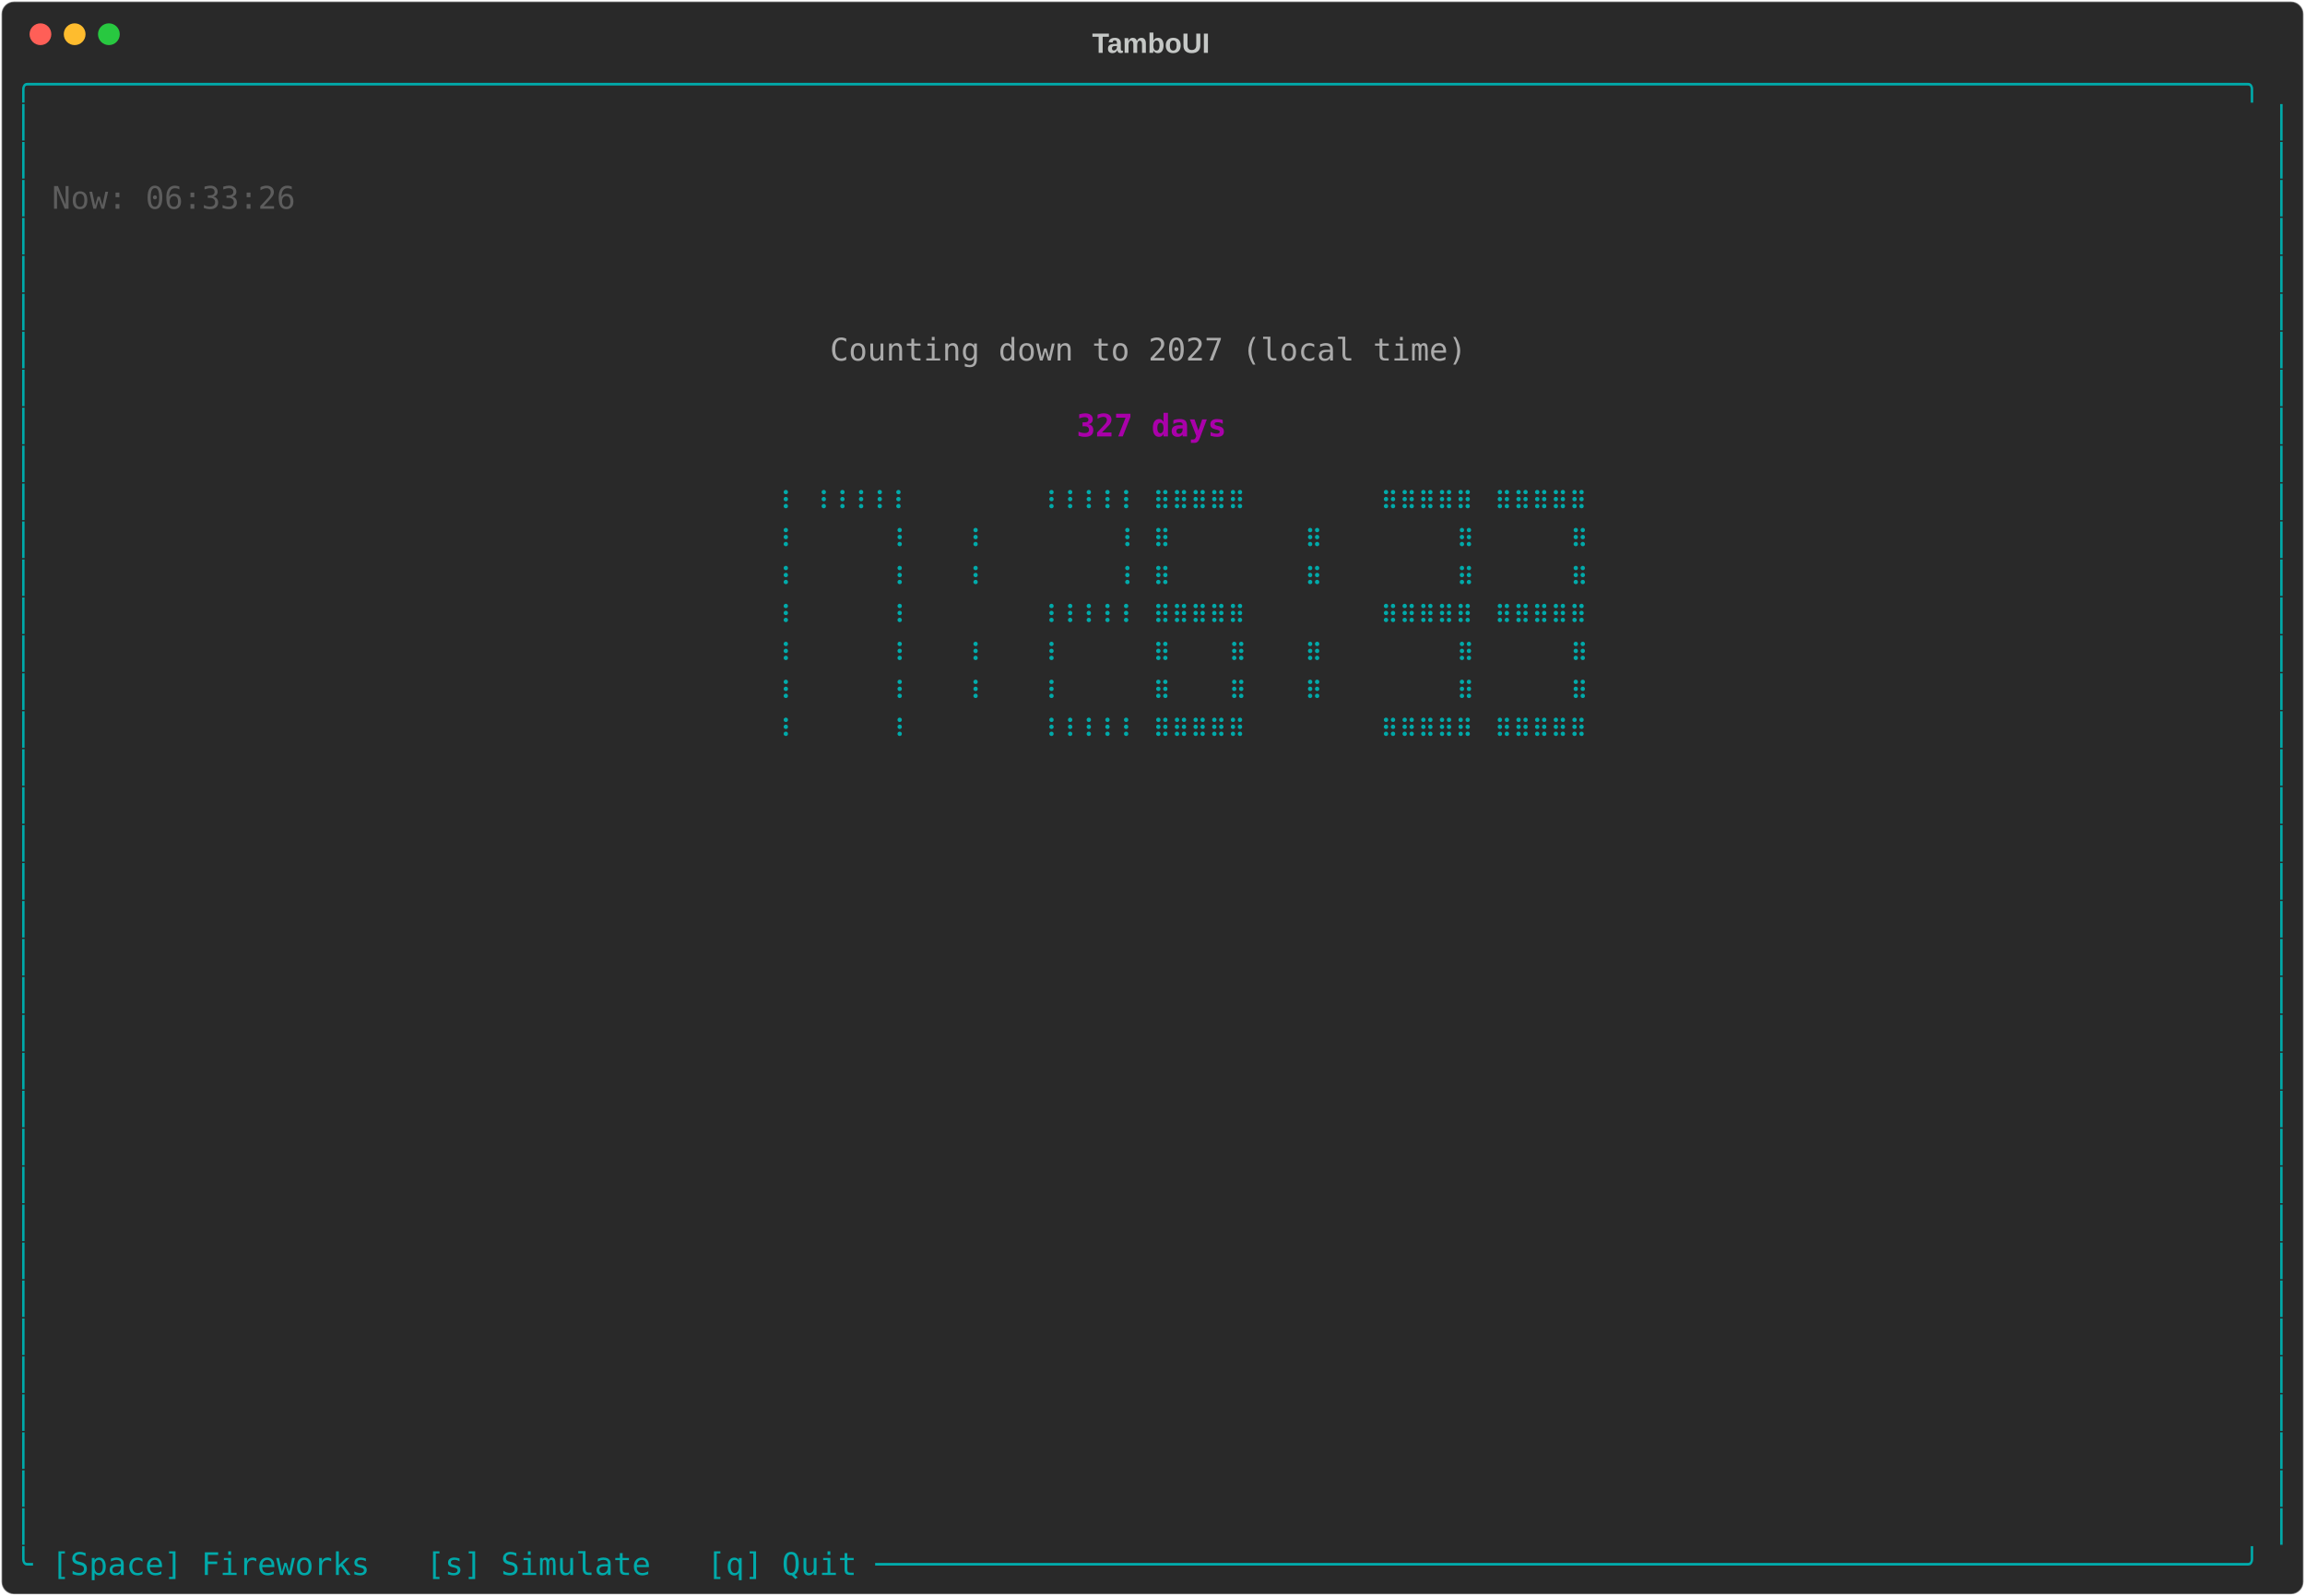
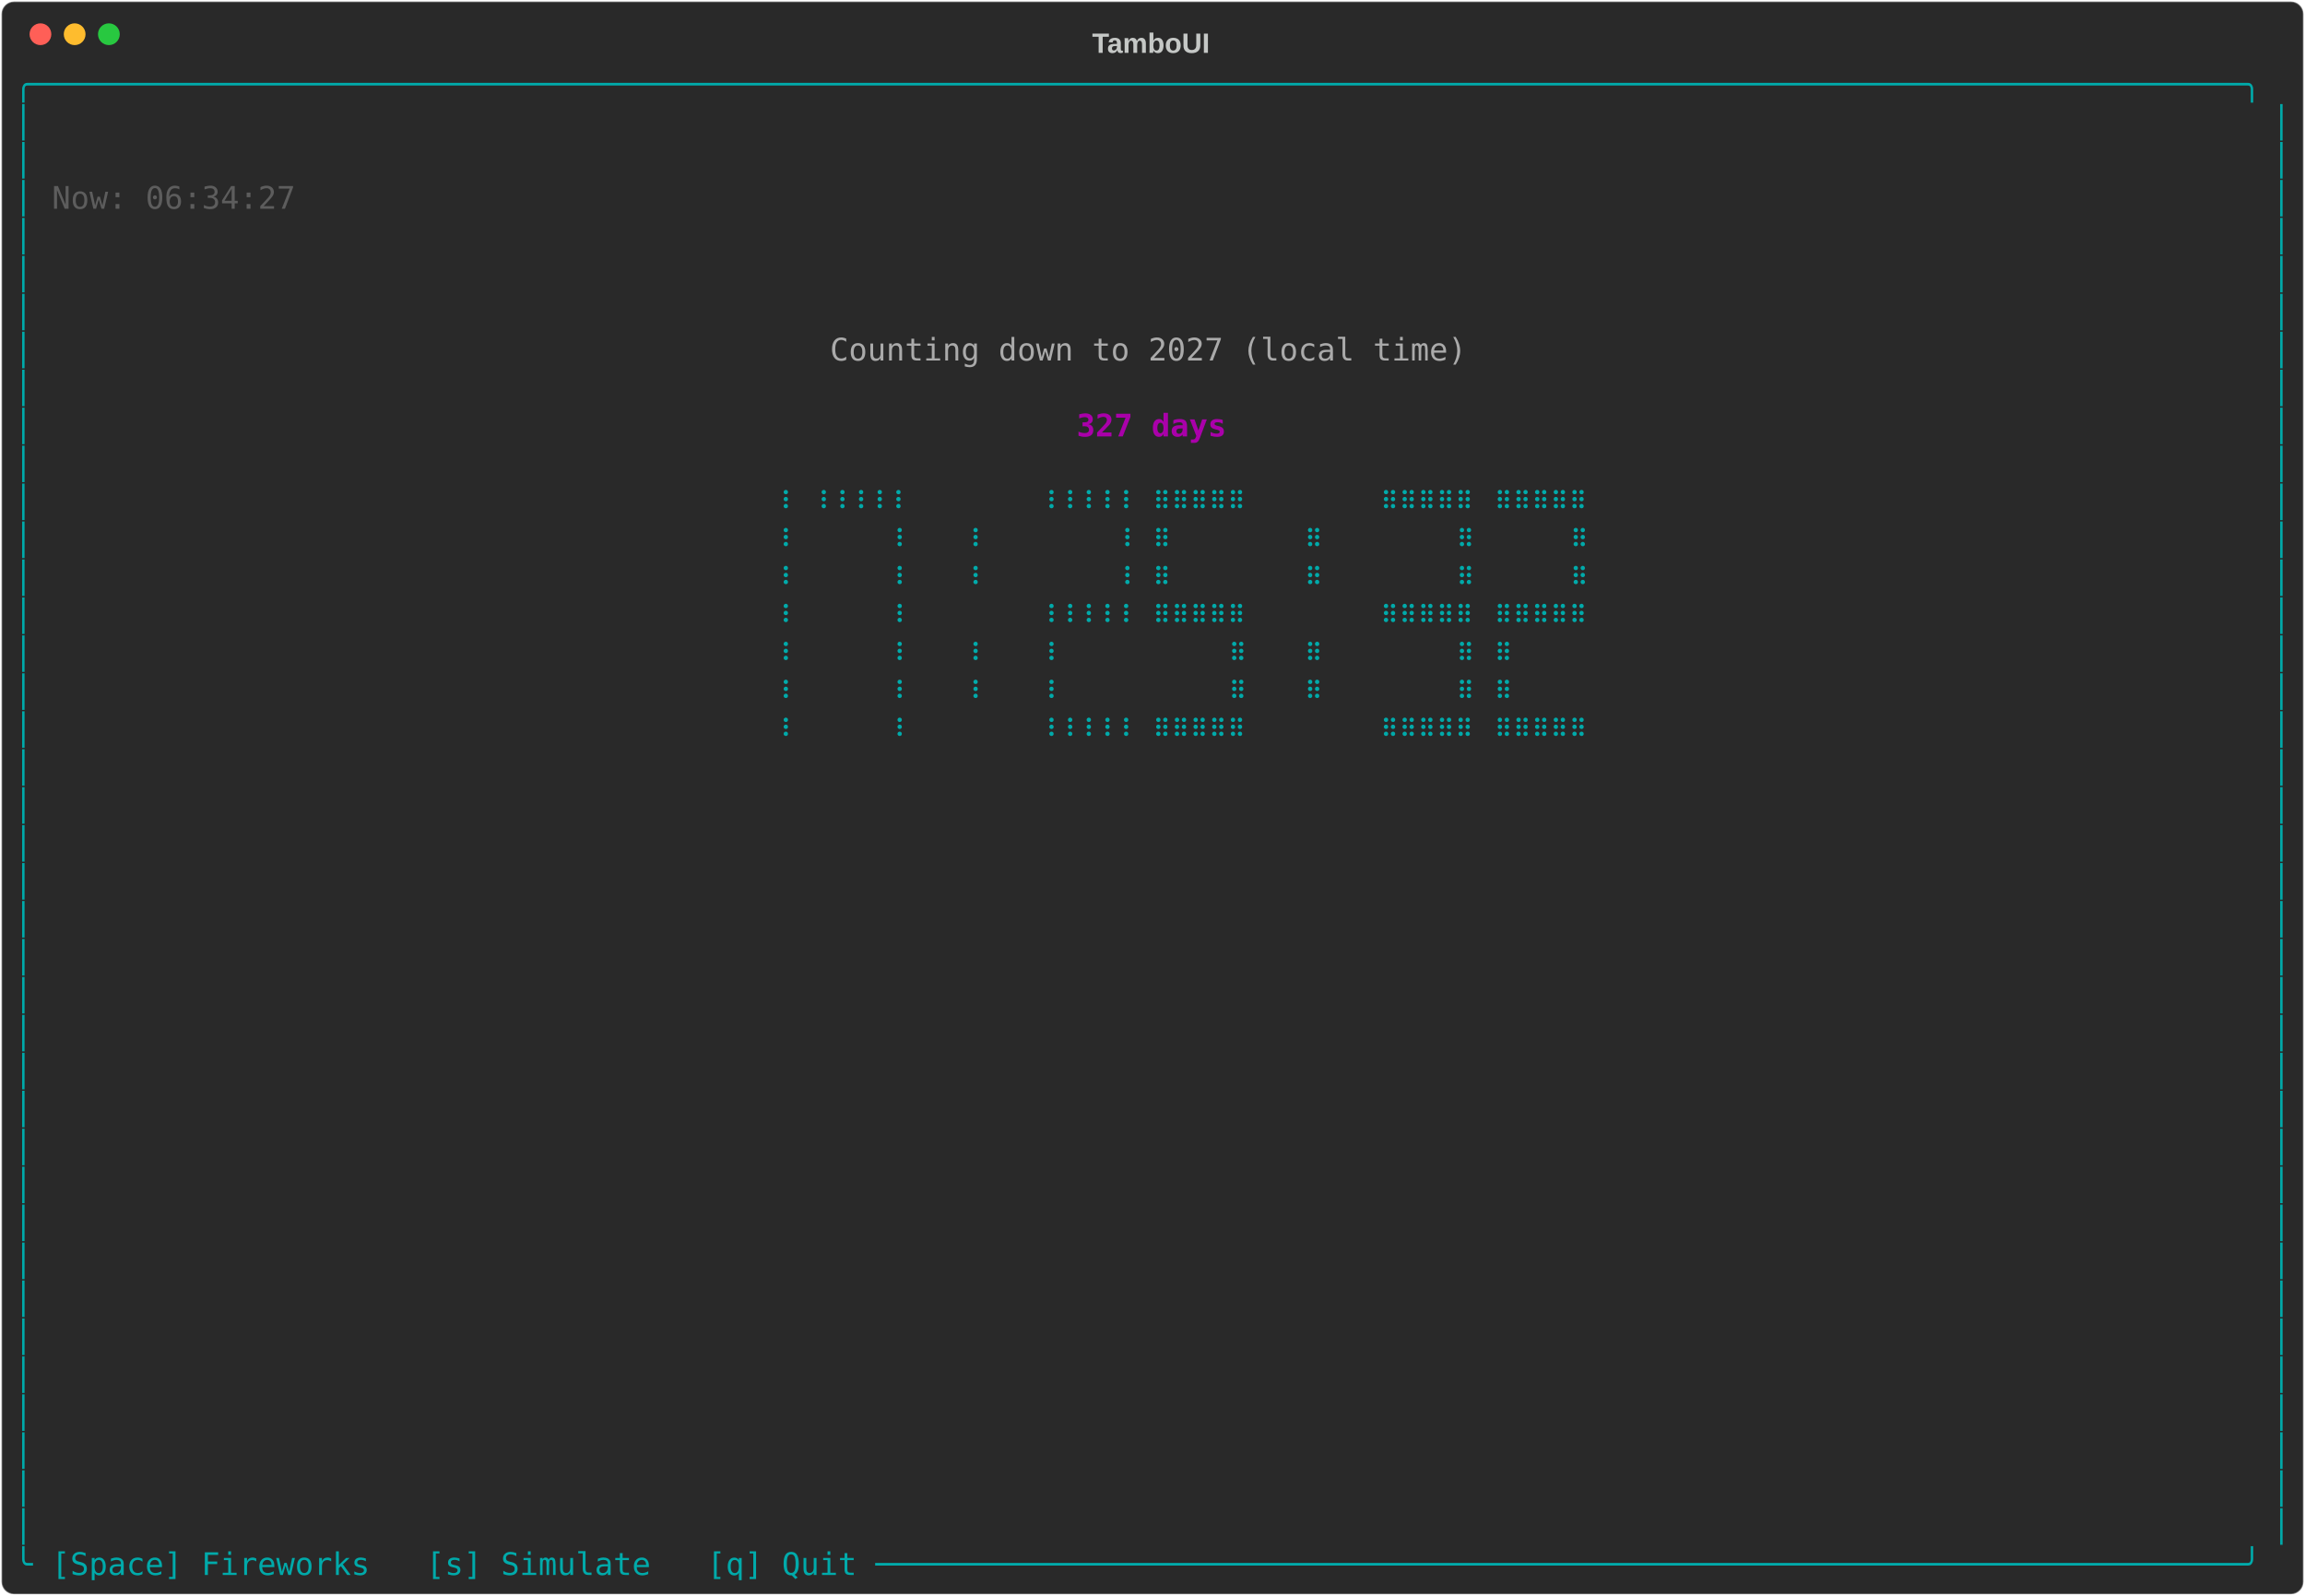
<svg xmlns="http://www.w3.org/2000/svg" class="rich-terminal" viewBox="0 0 1482 1026">
-   <style>    @font-face {        font-family: "Fira Code";        src: local("FiraCode-Regular"),                url("https://cdnjs.cloudflare.com/ajax/libs/firacode/6.2.0/woff2/FiraCode-Regular.woff2") format("woff2"),                url("https://cdnjs.cloudflare.com/ajax/libs/firacode/6.2.0/woff/FiraCode-Regular.woff") format("woff");        font-style: normal;        font-weight: 400;    }    @font-face {        font-family: "Fira Code";        src: local("FiraCode-Bold"),                url("https://cdnjs.cloudflare.com/ajax/libs/firacode/6.2.0/woff2/FiraCode-Bold.woff2") format("woff2"),                url("https://cdnjs.cloudflare.com/ajax/libs/firacode/6.2.0/woff/FiraCode-Bold.woff") format("woff");        font-style: bold;        font-weight: 700;    }    .terminal-2106578022-matrix {        font-family: Fira Code, monospace;        font-size: 20px;        line-height: 24.4px;        font-variant-east-asian: full-width;    }    .terminal-2106578022-title {        font-size: 18px;        font-weight: bold;        font-family: arial;    }    .terminal-2106578022-r1 { fill: #00aaaa }.terminal-2106578022-r2 { fill: #c5c8c6 }.terminal-2106578022-r3 { fill: #5d5d5d }.terminal-2106578022-r4 { fill: #aaaaaa }.terminal-2106578022-r5 { fill: #aa00aa;font-weight: bold }    </style>
+   <style>    @font-face {        font-family: "Fira Code";        src: local("FiraCode-Regular"),                url("https://cdnjs.cloudflare.com/ajax/libs/firacode/6.2.0/woff2/FiraCode-Regular.woff2") format("woff2"),                url("https://cdnjs.cloudflare.com/ajax/libs/firacode/6.2.0/woff/FiraCode-Regular.woff") format("woff");        font-style: normal;        font-weight: 400;    }    @font-face {        font-family: "Fira Code";        src: local("FiraCode-Bold"),                url("https://cdnjs.cloudflare.com/ajax/libs/firacode/6.2.0/woff2/FiraCode-Bold.woff2") format("woff2"),                url("https://cdnjs.cloudflare.com/ajax/libs/firacode/6.2.0/woff/FiraCode-Bold.woff") format("woff");        font-style: bold;        font-weight: 700;    }    .terminal-2577977334-matrix {        font-family: Fira Code, monospace;        font-size: 20px;        line-height: 24.4px;        font-variant-east-asian: full-width;    }    .terminal-2577977334-title {        font-size: 18px;        font-weight: bold;        font-family: arial;    }    .terminal-2577977334-r1 { fill: #00aaaa }.terminal-2577977334-r2 { fill: #c5c8c6 }.terminal-2577977334-r3 { fill: #5d5d5d }.terminal-2577977334-r4 { fill: #aaaaaa }.terminal-2577977334-r5 { fill: #aa00aa;font-weight: bold }    </style>
  <defs>
-     <clipPath id="terminal-2106578022-clip-terminal">
+     <clipPath id="terminal-2577977334-clip-terminal">
      <rect x="0" y="0" width="1463" height="975" />
    </clipPath>
-     <clipPath id="terminal-2106578022-line-0">
+     <clipPath id="terminal-2577977334-line-0">
      <rect x="0" y="1.5" width="1464" height="24.65" />
    </clipPath>
-     <clipPath id="terminal-2106578022-line-1">
+     <clipPath id="terminal-2577977334-line-1">
      <rect x="0" y="25.9" width="1464" height="24.65" />
    </clipPath>
-     <clipPath id="terminal-2106578022-line-2">
+     <clipPath id="terminal-2577977334-line-2">
      <rect x="0" y="50.3" width="1464" height="24.65" />
    </clipPath>
-     <clipPath id="terminal-2106578022-line-3">
+     <clipPath id="terminal-2577977334-line-3">
      <rect x="0" y="74.7" width="1464" height="24.65" />
    </clipPath>
-     <clipPath id="terminal-2106578022-line-4">
+     <clipPath id="terminal-2577977334-line-4">
      <rect x="0" y="99.1" width="1464" height="24.65" />
    </clipPath>
-     <clipPath id="terminal-2106578022-line-5">
+     <clipPath id="terminal-2577977334-line-5">
      <rect x="0" y="123.5" width="1464" height="24.65" />
    </clipPath>
-     <clipPath id="terminal-2106578022-line-6">
+     <clipPath id="terminal-2577977334-line-6">
      <rect x="0" y="147.9" width="1464" height="24.65" />
    </clipPath>
-     <clipPath id="terminal-2106578022-line-7">
+     <clipPath id="terminal-2577977334-line-7">
      <rect x="0" y="172.3" width="1464" height="24.65" />
    </clipPath>
-     <clipPath id="terminal-2106578022-line-8">
+     <clipPath id="terminal-2577977334-line-8">
      <rect x="0" y="196.7" width="1464" height="24.65" />
    </clipPath>
-     <clipPath id="terminal-2106578022-line-9">
+     <clipPath id="terminal-2577977334-line-9">
      <rect x="0" y="221.1" width="1464" height="24.65" />
    </clipPath>
-     <clipPath id="terminal-2106578022-line-10">
+     <clipPath id="terminal-2577977334-line-10">
      <rect x="0" y="245.5" width="1464" height="24.65" />
    </clipPath>
-     <clipPath id="terminal-2106578022-line-11">
+     <clipPath id="terminal-2577977334-line-11">
      <rect x="0" y="269.9" width="1464" height="24.65" />
    </clipPath>
-     <clipPath id="terminal-2106578022-line-12">
+     <clipPath id="terminal-2577977334-line-12">
      <rect x="0" y="294.3" width="1464" height="24.65" />
    </clipPath>
-     <clipPath id="terminal-2106578022-line-13">
+     <clipPath id="terminal-2577977334-line-13">
      <rect x="0" y="318.7" width="1464" height="24.65" />
    </clipPath>
-     <clipPath id="terminal-2106578022-line-14">
+     <clipPath id="terminal-2577977334-line-14">
      <rect x="0" y="343.1" width="1464" height="24.65" />
    </clipPath>
-     <clipPath id="terminal-2106578022-line-15">
+     <clipPath id="terminal-2577977334-line-15">
      <rect x="0" y="367.5" width="1464" height="24.65" />
    </clipPath>
-     <clipPath id="terminal-2106578022-line-16">
+     <clipPath id="terminal-2577977334-line-16">
      <rect x="0" y="391.9" width="1464" height="24.65" />
    </clipPath>
-     <clipPath id="terminal-2106578022-line-17">
+     <clipPath id="terminal-2577977334-line-17">
      <rect x="0" y="416.3" width="1464" height="24.65" />
    </clipPath>
-     <clipPath id="terminal-2106578022-line-18">
+     <clipPath id="terminal-2577977334-line-18">
      <rect x="0" y="440.7" width="1464" height="24.65" />
    </clipPath>
-     <clipPath id="terminal-2106578022-line-19">
+     <clipPath id="terminal-2577977334-line-19">
      <rect x="0" y="465.1" width="1464" height="24.65" />
    </clipPath>
-     <clipPath id="terminal-2106578022-line-20">
+     <clipPath id="terminal-2577977334-line-20">
      <rect x="0" y="489.5" width="1464" height="24.65" />
    </clipPath>
-     <clipPath id="terminal-2106578022-line-21">
+     <clipPath id="terminal-2577977334-line-21">
      <rect x="0" y="513.9" width="1464" height="24.65" />
    </clipPath>
-     <clipPath id="terminal-2106578022-line-22">
+     <clipPath id="terminal-2577977334-line-22">
      <rect x="0" y="538.3" width="1464" height="24.65" />
    </clipPath>
-     <clipPath id="terminal-2106578022-line-23">
+     <clipPath id="terminal-2577977334-line-23">
      <rect x="0" y="562.7" width="1464" height="24.65" />
    </clipPath>
-     <clipPath id="terminal-2106578022-line-24">
+     <clipPath id="terminal-2577977334-line-24">
      <rect x="0" y="587.1" width="1464" height="24.65" />
    </clipPath>
-     <clipPath id="terminal-2106578022-line-25">
+     <clipPath id="terminal-2577977334-line-25">
      <rect x="0" y="611.5" width="1464" height="24.65" />
    </clipPath>
-     <clipPath id="terminal-2106578022-line-26">
+     <clipPath id="terminal-2577977334-line-26">
      <rect x="0" y="635.9" width="1464" height="24.65" />
    </clipPath>
-     <clipPath id="terminal-2106578022-line-27">
+     <clipPath id="terminal-2577977334-line-27">
      <rect x="0" y="660.3" width="1464" height="24.65" />
    </clipPath>
-     <clipPath id="terminal-2106578022-line-28">
+     <clipPath id="terminal-2577977334-line-28">
      <rect x="0" y="684.7" width="1464" height="24.65" />
    </clipPath>
-     <clipPath id="terminal-2106578022-line-29">
+     <clipPath id="terminal-2577977334-line-29">
      <rect x="0" y="709.1" width="1464" height="24.65" />
    </clipPath>
-     <clipPath id="terminal-2106578022-line-30">
+     <clipPath id="terminal-2577977334-line-30">
      <rect x="0" y="733.5" width="1464" height="24.65" />
    </clipPath>
-     <clipPath id="terminal-2106578022-line-31">
+     <clipPath id="terminal-2577977334-line-31">
      <rect x="0" y="757.9" width="1464" height="24.65" />
    </clipPath>
-     <clipPath id="terminal-2106578022-line-32">
+     <clipPath id="terminal-2577977334-line-32">
      <rect x="0" y="782.3" width="1464" height="24.65" />
    </clipPath>
-     <clipPath id="terminal-2106578022-line-33">
+     <clipPath id="terminal-2577977334-line-33">
      <rect x="0" y="806.7" width="1464" height="24.65" />
    </clipPath>
-     <clipPath id="terminal-2106578022-line-34">
+     <clipPath id="terminal-2577977334-line-34">
      <rect x="0" y="831.1" width="1464" height="24.65" />
    </clipPath>
-     <clipPath id="terminal-2106578022-line-35">
+     <clipPath id="terminal-2577977334-line-35">
      <rect x="0" y="855.5" width="1464" height="24.65" />
    </clipPath>
-     <clipPath id="terminal-2106578022-line-36">
+     <clipPath id="terminal-2577977334-line-36">
      <rect x="0" y="879.9" width="1464" height="24.65" />
    </clipPath>
-     <clipPath id="terminal-2106578022-line-37">
+     <clipPath id="terminal-2577977334-line-37">
      <rect x="0" y="904.3" width="1464" height="24.65" />
    </clipPath>
-     <clipPath id="terminal-2106578022-line-38">
+     <clipPath id="terminal-2577977334-line-38">
      <rect x="0" y="928.7" width="1464" height="24.65" />
    </clipPath>
-     <clipPath id="terminal-2106578022-line-39">
+     <clipPath id="terminal-2577977334-line-39">
      <rect x="0" y="953.1" width="1464" height="24.65" />
    </clipPath>
  </defs>
  <rect fill="#292929" stroke="rgba(255,255,255,0.35)" stroke-width="1" x="1" y="1" width="1480" height="1024" rx="8" />
-   <text class="terminal-2106578022-title" fill="#c5c8c6" text-anchor="middle" x="740" y="34">TamboUI</text>
+   <text class="terminal-2577977334-title" fill="#c5c8c6" text-anchor="middle" x="740" y="34">TamboUI</text>
  <g transform="translate(26,22)">
    <circle cx="0" cy="0" r="7" fill="#ff5f57" />
    <circle cx="22" cy="0" r="7" fill="#febc2e" />
    <circle cx="44" cy="0" r="7" fill="#28c840" />
  </g>
-   <g transform="translate(9, 41)" clip-path="url(#terminal-2106578022-clip-terminal)">
-     <g class="terminal-2106578022-matrix">
-       <text class="terminal-2106578022-r1" x="0" y="20" textLength="1464" clip-path="url(#terminal-2106578022-line-0)">╭──────────────────────────────────────────────────────────────────────────────────────────────────────────────────────╮</text>
-       <text class="terminal-2106578022-r1" x="0" y="44.4" textLength="12.2" clip-path="url(#terminal-2106578022-line-1)">│</text>
-       <text class="terminal-2106578022-r1" x="1451.8" y="44.4" textLength="12.2" clip-path="url(#terminal-2106578022-line-1)">│</text>
-       <text class="terminal-2106578022-r1" x="0" y="68.8" textLength="12.2" clip-path="url(#terminal-2106578022-line-2)">│</text>
-       <text class="terminal-2106578022-r1" x="1451.8" y="68.8" textLength="12.2" clip-path="url(#terminal-2106578022-line-2)">│</text>
-       <text class="terminal-2106578022-r1" x="0" y="93.2" textLength="12.2" clip-path="url(#terminal-2106578022-line-3)">│</text>
-       <text class="terminal-2106578022-r3" x="24.4" y="93.2" textLength="158.6" clip-path="url(#terminal-2106578022-line-3)">Now: 06:33:26</text>
-       <text class="terminal-2106578022-r1" x="1451.8" y="93.2" textLength="12.2" clip-path="url(#terminal-2106578022-line-3)">│</text>
-       <text class="terminal-2106578022-r1" x="0" y="117.6" textLength="12.2" clip-path="url(#terminal-2106578022-line-4)">│</text>
-       <text class="terminal-2106578022-r1" x="1451.8" y="117.6" textLength="12.2" clip-path="url(#terminal-2106578022-line-4)">│</text>
-       <text class="terminal-2106578022-r1" x="0" y="142" textLength="12.2" clip-path="url(#terminal-2106578022-line-5)">│</text>
-       <text class="terminal-2106578022-r1" x="1451.8" y="142" textLength="12.2" clip-path="url(#terminal-2106578022-line-5)">│</text>
-       <text class="terminal-2106578022-r1" x="0" y="166.4" textLength="12.2" clip-path="url(#terminal-2106578022-line-6)">│</text>
-       <text class="terminal-2106578022-r1" x="1451.8" y="166.4" textLength="12.2" clip-path="url(#terminal-2106578022-line-6)">│</text>
-       <text class="terminal-2106578022-r1" x="0" y="190.8" textLength="12.2" clip-path="url(#terminal-2106578022-line-7)">│</text>
-       <text class="terminal-2106578022-r4" x="524.6" y="190.8" textLength="414.8" clip-path="url(#terminal-2106578022-line-7)">Counting down to 2027 (local time)</text>
-       <text class="terminal-2106578022-r1" x="1451.8" y="190.8" textLength="12.2" clip-path="url(#terminal-2106578022-line-7)">│</text>
-       <text class="terminal-2106578022-r1" x="0" y="215.2" textLength="12.2" clip-path="url(#terminal-2106578022-line-8)">│</text>
-       <text class="terminal-2106578022-r1" x="1451.8" y="215.2" textLength="12.2" clip-path="url(#terminal-2106578022-line-8)">│</text>
-       <text class="terminal-2106578022-r1" x="0" y="239.6" textLength="12.2" clip-path="url(#terminal-2106578022-line-9)">│</text>
-       <text class="terminal-2106578022-r5" x="683.2" y="239.6" textLength="97.6" clip-path="url(#terminal-2106578022-line-9)">327 days</text>
-       <text class="terminal-2106578022-r1" x="1451.8" y="239.6" textLength="12.2" clip-path="url(#terminal-2106578022-line-9)">│</text>
-       <text class="terminal-2106578022-r1" x="0" y="264" textLength="12.2" clip-path="url(#terminal-2106578022-line-10)">│</text>
-       <text class="terminal-2106578022-r1" x="1451.8" y="264" textLength="12.2" clip-path="url(#terminal-2106578022-line-10)">│</text>
-       <text class="terminal-2106578022-r1" x="0" y="288.4" textLength="12.2" clip-path="url(#terminal-2106578022-line-11)">│</text>
-       <text class="terminal-2106578022-r1" x="488" y="288.4" textLength="12.2" clip-path="url(#terminal-2106578022-line-11)">⠸</text>
-       <text class="terminal-2106578022-r1" x="512.4" y="288.4" textLength="61" clip-path="url(#terminal-2106578022-line-11)">⠸⠸⠸⠸⠸</text>
-       <text class="terminal-2106578022-r1" x="658.8" y="288.4" textLength="61" clip-path="url(#terminal-2106578022-line-11)">⠸⠸⠸⠸⠸</text>
-       <text class="terminal-2106578022-r1" x="732" y="288.4" textLength="61" clip-path="url(#terminal-2106578022-line-11)">⠿⠿⠿⠿⠿</text>
-       <text class="terminal-2106578022-r1" x="878.4" y="288.4" textLength="61" clip-path="url(#terminal-2106578022-line-11)">⠿⠿⠿⠿⠿</text>
-       <text class="terminal-2106578022-r1" x="951.6" y="288.4" textLength="61" clip-path="url(#terminal-2106578022-line-11)">⠿⠿⠿⠿⠿</text>
-       <text class="terminal-2106578022-r1" x="1451.8" y="288.4" textLength="12.2" clip-path="url(#terminal-2106578022-line-11)">│</text>
-       <text class="terminal-2106578022-r1" x="0" y="312.8" textLength="12.2" clip-path="url(#terminal-2106578022-line-12)">│</text>
-       <text class="terminal-2106578022-r1" x="488" y="312.8" textLength="12.2" clip-path="url(#terminal-2106578022-line-12)">⠸</text>
-       <text class="terminal-2106578022-r1" x="561.2" y="312.8" textLength="12.2" clip-path="url(#terminal-2106578022-line-12)">⠸</text>
-       <text class="terminal-2106578022-r1" x="610" y="312.8" textLength="12.2" clip-path="url(#terminal-2106578022-line-12)">⠸</text>
-       <text class="terminal-2106578022-r1" x="707.6" y="312.8" textLength="12.2" clip-path="url(#terminal-2106578022-line-12)">⠸</text>
-       <text class="terminal-2106578022-r1" x="732" y="312.8" textLength="12.2" clip-path="url(#terminal-2106578022-line-12)">⠿</text>
-       <text class="terminal-2106578022-r1" x="829.6" y="312.8" textLength="12.2" clip-path="url(#terminal-2106578022-line-12)">⠿</text>
-       <text class="terminal-2106578022-r1" x="927.2" y="312.8" textLength="12.2" clip-path="url(#terminal-2106578022-line-12)">⠿</text>
-       <text class="terminal-2106578022-r1" x="1000.4" y="312.8" textLength="12.2" clip-path="url(#terminal-2106578022-line-12)">⠿</text>
-       <text class="terminal-2106578022-r1" x="1451.8" y="312.8" textLength="12.2" clip-path="url(#terminal-2106578022-line-12)">│</text>
-       <text class="terminal-2106578022-r1" x="0" y="337.2" textLength="12.2" clip-path="url(#terminal-2106578022-line-13)">│</text>
-       <text class="terminal-2106578022-r1" x="488" y="337.2" textLength="12.2" clip-path="url(#terminal-2106578022-line-13)">⠸</text>
-       <text class="terminal-2106578022-r1" x="561.2" y="337.2" textLength="12.2" clip-path="url(#terminal-2106578022-line-13)">⠸</text>
-       <text class="terminal-2106578022-r1" x="610" y="337.2" textLength="12.2" clip-path="url(#terminal-2106578022-line-13)">⠸</text>
-       <text class="terminal-2106578022-r1" x="707.6" y="337.2" textLength="12.2" clip-path="url(#terminal-2106578022-line-13)">⠸</text>
-       <text class="terminal-2106578022-r1" x="732" y="337.2" textLength="12.2" clip-path="url(#terminal-2106578022-line-13)">⠿</text>
-       <text class="terminal-2106578022-r1" x="829.6" y="337.2" textLength="12.2" clip-path="url(#terminal-2106578022-line-13)">⠿</text>
-       <text class="terminal-2106578022-r1" x="927.2" y="337.2" textLength="12.2" clip-path="url(#terminal-2106578022-line-13)">⠿</text>
-       <text class="terminal-2106578022-r1" x="1000.4" y="337.2" textLength="12.2" clip-path="url(#terminal-2106578022-line-13)">⠿</text>
-       <text class="terminal-2106578022-r1" x="1451.8" y="337.2" textLength="12.2" clip-path="url(#terminal-2106578022-line-13)">│</text>
-       <text class="terminal-2106578022-r1" x="0" y="361.6" textLength="12.2" clip-path="url(#terminal-2106578022-line-14)">│</text>
-       <text class="terminal-2106578022-r1" x="488" y="361.6" textLength="12.2" clip-path="url(#terminal-2106578022-line-14)">⠸</text>
-       <text class="terminal-2106578022-r1" x="561.2" y="361.6" textLength="12.2" clip-path="url(#terminal-2106578022-line-14)">⠸</text>
-       <text class="terminal-2106578022-r1" x="658.8" y="361.6" textLength="61" clip-path="url(#terminal-2106578022-line-14)">⠸⠸⠸⠸⠸</text>
-       <text class="terminal-2106578022-r1" x="732" y="361.6" textLength="61" clip-path="url(#terminal-2106578022-line-14)">⠿⠿⠿⠿⠿</text>
-       <text class="terminal-2106578022-r1" x="878.4" y="361.6" textLength="61" clip-path="url(#terminal-2106578022-line-14)">⠿⠿⠿⠿⠿</text>
-       <text class="terminal-2106578022-r1" x="951.6" y="361.6" textLength="61" clip-path="url(#terminal-2106578022-line-14)">⠿⠿⠿⠿⠿</text>
-       <text class="terminal-2106578022-r1" x="1451.8" y="361.6" textLength="12.2" clip-path="url(#terminal-2106578022-line-14)">│</text>
-       <text class="terminal-2106578022-r1" x="0" y="386" textLength="12.2" clip-path="url(#terminal-2106578022-line-15)">│</text>
-       <text class="terminal-2106578022-r1" x="488" y="386" textLength="12.2" clip-path="url(#terminal-2106578022-line-15)">⠸</text>
-       <text class="terminal-2106578022-r1" x="561.2" y="386" textLength="12.2" clip-path="url(#terminal-2106578022-line-15)">⠸</text>
-       <text class="terminal-2106578022-r1" x="610" y="386" textLength="12.2" clip-path="url(#terminal-2106578022-line-15)">⠸</text>
-       <text class="terminal-2106578022-r1" x="658.8" y="386" textLength="12.2" clip-path="url(#terminal-2106578022-line-15)">⠸</text>
-       <text class="terminal-2106578022-r1" x="732" y="386" textLength="12.2" clip-path="url(#terminal-2106578022-line-15)">⠿</text>
-       <text class="terminal-2106578022-r1" x="780.8" y="386" textLength="12.2" clip-path="url(#terminal-2106578022-line-15)">⠿</text>
-       <text class="terminal-2106578022-r1" x="829.6" y="386" textLength="12.2" clip-path="url(#terminal-2106578022-line-15)">⠿</text>
-       <text class="terminal-2106578022-r1" x="927.2" y="386" textLength="12.2" clip-path="url(#terminal-2106578022-line-15)">⠿</text>
-       <text class="terminal-2106578022-r1" x="1000.4" y="386" textLength="12.2" clip-path="url(#terminal-2106578022-line-15)">⠿</text>
-       <text class="terminal-2106578022-r1" x="1451.8" y="386" textLength="12.2" clip-path="url(#terminal-2106578022-line-15)">│</text>
-       <text class="terminal-2106578022-r1" x="0" y="410.4" textLength="12.2" clip-path="url(#terminal-2106578022-line-16)">│</text>
-       <text class="terminal-2106578022-r1" x="488" y="410.4" textLength="12.2" clip-path="url(#terminal-2106578022-line-16)">⠸</text>
-       <text class="terminal-2106578022-r1" x="561.2" y="410.4" textLength="12.2" clip-path="url(#terminal-2106578022-line-16)">⠸</text>
-       <text class="terminal-2106578022-r1" x="610" y="410.4" textLength="12.2" clip-path="url(#terminal-2106578022-line-16)">⠸</text>
-       <text class="terminal-2106578022-r1" x="658.8" y="410.4" textLength="12.2" clip-path="url(#terminal-2106578022-line-16)">⠸</text>
-       <text class="terminal-2106578022-r1" x="732" y="410.4" textLength="12.2" clip-path="url(#terminal-2106578022-line-16)">⠿</text>
-       <text class="terminal-2106578022-r1" x="780.8" y="410.4" textLength="12.2" clip-path="url(#terminal-2106578022-line-16)">⠿</text>
-       <text class="terminal-2106578022-r1" x="829.6" y="410.4" textLength="12.2" clip-path="url(#terminal-2106578022-line-16)">⠿</text>
-       <text class="terminal-2106578022-r1" x="927.2" y="410.4" textLength="12.2" clip-path="url(#terminal-2106578022-line-16)">⠿</text>
-       <text class="terminal-2106578022-r1" x="1000.4" y="410.4" textLength="12.2" clip-path="url(#terminal-2106578022-line-16)">⠿</text>
-       <text class="terminal-2106578022-r1" x="1451.8" y="410.4" textLength="12.2" clip-path="url(#terminal-2106578022-line-16)">│</text>
-       <text class="terminal-2106578022-r1" x="0" y="434.8" textLength="12.2" clip-path="url(#terminal-2106578022-line-17)">│</text>
-       <text class="terminal-2106578022-r1" x="488" y="434.8" textLength="12.2" clip-path="url(#terminal-2106578022-line-17)">⠸</text>
-       <text class="terminal-2106578022-r1" x="561.2" y="434.8" textLength="12.2" clip-path="url(#terminal-2106578022-line-17)">⠸</text>
-       <text class="terminal-2106578022-r1" x="658.8" y="434.8" textLength="61" clip-path="url(#terminal-2106578022-line-17)">⠸⠸⠸⠸⠸</text>
-       <text class="terminal-2106578022-r1" x="732" y="434.8" textLength="61" clip-path="url(#terminal-2106578022-line-17)">⠿⠿⠿⠿⠿</text>
-       <text class="terminal-2106578022-r1" x="878.4" y="434.8" textLength="61" clip-path="url(#terminal-2106578022-line-17)">⠿⠿⠿⠿⠿</text>
-       <text class="terminal-2106578022-r1" x="951.6" y="434.8" textLength="61" clip-path="url(#terminal-2106578022-line-17)">⠿⠿⠿⠿⠿</text>
-       <text class="terminal-2106578022-r1" x="1451.8" y="434.8" textLength="12.2" clip-path="url(#terminal-2106578022-line-17)">│</text>
-       <text class="terminal-2106578022-r1" x="0" y="459.2" textLength="12.2" clip-path="url(#terminal-2106578022-line-18)">│</text>
-       <text class="terminal-2106578022-r1" x="1451.8" y="459.2" textLength="12.2" clip-path="url(#terminal-2106578022-line-18)">│</text>
-       <text class="terminal-2106578022-r1" x="0" y="483.6" textLength="12.2" clip-path="url(#terminal-2106578022-line-19)">│</text>
-       <text class="terminal-2106578022-r1" x="1451.8" y="483.6" textLength="12.2" clip-path="url(#terminal-2106578022-line-19)">│</text>
-       <text class="terminal-2106578022-r1" x="0" y="508" textLength="12.2" clip-path="url(#terminal-2106578022-line-20)">│</text>
-       <text class="terminal-2106578022-r1" x="1451.8" y="508" textLength="12.2" clip-path="url(#terminal-2106578022-line-20)">│</text>
-       <text class="terminal-2106578022-r1" x="0" y="532.4" textLength="12.2" clip-path="url(#terminal-2106578022-line-21)">│</text>
-       <text class="terminal-2106578022-r1" x="1451.8" y="532.4" textLength="12.2" clip-path="url(#terminal-2106578022-line-21)">│</text>
-       <text class="terminal-2106578022-r1" x="0" y="556.8" textLength="12.2" clip-path="url(#terminal-2106578022-line-22)">│</text>
-       <text class="terminal-2106578022-r1" x="1451.8" y="556.8" textLength="12.2" clip-path="url(#terminal-2106578022-line-22)">│</text>
-       <text class="terminal-2106578022-r1" x="0" y="581.2" textLength="12.2" clip-path="url(#terminal-2106578022-line-23)">│</text>
-       <text class="terminal-2106578022-r1" x="1451.8" y="581.2" textLength="12.2" clip-path="url(#terminal-2106578022-line-23)">│</text>
-       <text class="terminal-2106578022-r1" x="0" y="605.6" textLength="12.2" clip-path="url(#terminal-2106578022-line-24)">│</text>
-       <text class="terminal-2106578022-r1" x="1451.8" y="605.6" textLength="12.2" clip-path="url(#terminal-2106578022-line-24)">│</text>
-       <text class="terminal-2106578022-r1" x="0" y="630" textLength="12.2" clip-path="url(#terminal-2106578022-line-25)">│</text>
-       <text class="terminal-2106578022-r1" x="1451.8" y="630" textLength="12.2" clip-path="url(#terminal-2106578022-line-25)">│</text>
-       <text class="terminal-2106578022-r1" x="0" y="654.4" textLength="12.2" clip-path="url(#terminal-2106578022-line-26)">│</text>
-       <text class="terminal-2106578022-r1" x="1451.8" y="654.4" textLength="12.2" clip-path="url(#terminal-2106578022-line-26)">│</text>
-       <text class="terminal-2106578022-r1" x="0" y="678.8" textLength="12.2" clip-path="url(#terminal-2106578022-line-27)">│</text>
-       <text class="terminal-2106578022-r1" x="1451.8" y="678.8" textLength="12.2" clip-path="url(#terminal-2106578022-line-27)">│</text>
-       <text class="terminal-2106578022-r1" x="0" y="703.2" textLength="12.2" clip-path="url(#terminal-2106578022-line-28)">│</text>
-       <text class="terminal-2106578022-r1" x="1451.8" y="703.2" textLength="12.2" clip-path="url(#terminal-2106578022-line-28)">│</text>
-       <text class="terminal-2106578022-r1" x="0" y="727.6" textLength="12.2" clip-path="url(#terminal-2106578022-line-29)">│</text>
-       <text class="terminal-2106578022-r1" x="1451.8" y="727.6" textLength="12.2" clip-path="url(#terminal-2106578022-line-29)">│</text>
-       <text class="terminal-2106578022-r1" x="0" y="752" textLength="12.2" clip-path="url(#terminal-2106578022-line-30)">│</text>
-       <text class="terminal-2106578022-r1" x="1451.8" y="752" textLength="12.2" clip-path="url(#terminal-2106578022-line-30)">│</text>
-       <text class="terminal-2106578022-r1" x="0" y="776.4" textLength="12.2" clip-path="url(#terminal-2106578022-line-31)">│</text>
-       <text class="terminal-2106578022-r1" x="1451.8" y="776.4" textLength="12.2" clip-path="url(#terminal-2106578022-line-31)">│</text>
-       <text class="terminal-2106578022-r1" x="0" y="800.8" textLength="12.2" clip-path="url(#terminal-2106578022-line-32)">│</text>
-       <text class="terminal-2106578022-r1" x="1451.8" y="800.8" textLength="12.2" clip-path="url(#terminal-2106578022-line-32)">│</text>
-       <text class="terminal-2106578022-r1" x="0" y="825.2" textLength="12.2" clip-path="url(#terminal-2106578022-line-33)">│</text>
-       <text class="terminal-2106578022-r1" x="1451.8" y="825.2" textLength="12.2" clip-path="url(#terminal-2106578022-line-33)">│</text>
-       <text class="terminal-2106578022-r1" x="0" y="849.6" textLength="12.2" clip-path="url(#terminal-2106578022-line-34)">│</text>
-       <text class="terminal-2106578022-r1" x="1451.8" y="849.6" textLength="12.2" clip-path="url(#terminal-2106578022-line-34)">│</text>
-       <text class="terminal-2106578022-r1" x="0" y="874" textLength="12.2" clip-path="url(#terminal-2106578022-line-35)">│</text>
-       <text class="terminal-2106578022-r1" x="1451.8" y="874" textLength="12.2" clip-path="url(#terminal-2106578022-line-35)">│</text>
-       <text class="terminal-2106578022-r1" x="0" y="898.4" textLength="12.2" clip-path="url(#terminal-2106578022-line-36)">│</text>
-       <text class="terminal-2106578022-r1" x="1451.8" y="898.4" textLength="12.2" clip-path="url(#terminal-2106578022-line-36)">│</text>
-       <text class="terminal-2106578022-r1" x="0" y="922.8" textLength="12.2" clip-path="url(#terminal-2106578022-line-37)">│</text>
-       <text class="terminal-2106578022-r1" x="1451.8" y="922.8" textLength="12.2" clip-path="url(#terminal-2106578022-line-37)">│</text>
-       <text class="terminal-2106578022-r1" x="0" y="947.2" textLength="12.2" clip-path="url(#terminal-2106578022-line-38)">│</text>
-       <text class="terminal-2106578022-r1" x="1451.8" y="947.2" textLength="12.2" clip-path="url(#terminal-2106578022-line-38)">│</text>
-       <text class="terminal-2106578022-r1" x="0" y="971.6" textLength="1464" clip-path="url(#terminal-2106578022-line-39)">╰ [Space] Fireworks   [s] Simulate   [q] Quit ─────────────────────────────────────────────────────────────────────────╯</text>
+   <g transform="translate(9, 41)" clip-path="url(#terminal-2577977334-clip-terminal)">
+     <g class="terminal-2577977334-matrix">
+       <text class="terminal-2577977334-r1" x="0" y="20" textLength="1464" clip-path="url(#terminal-2577977334-line-0)">╭──────────────────────────────────────────────────────────────────────────────────────────────────────────────────────╮</text>
+       <text class="terminal-2577977334-r1" x="0" y="44.4" textLength="12.2" clip-path="url(#terminal-2577977334-line-1)">│</text>
+       <text class="terminal-2577977334-r1" x="1451.8" y="44.4" textLength="12.2" clip-path="url(#terminal-2577977334-line-1)">│</text>
+       <text class="terminal-2577977334-r1" x="0" y="68.8" textLength="12.2" clip-path="url(#terminal-2577977334-line-2)">│</text>
+       <text class="terminal-2577977334-r1" x="1451.8" y="68.8" textLength="12.2" clip-path="url(#terminal-2577977334-line-2)">│</text>
+       <text class="terminal-2577977334-r1" x="0" y="93.2" textLength="12.2" clip-path="url(#terminal-2577977334-line-3)">│</text>
+       <text class="terminal-2577977334-r3" x="24.4" y="93.2" textLength="158.6" clip-path="url(#terminal-2577977334-line-3)">Now: 06:34:27</text>
+       <text class="terminal-2577977334-r1" x="1451.8" y="93.2" textLength="12.2" clip-path="url(#terminal-2577977334-line-3)">│</text>
+       <text class="terminal-2577977334-r1" x="0" y="117.6" textLength="12.2" clip-path="url(#terminal-2577977334-line-4)">│</text>
+       <text class="terminal-2577977334-r1" x="1451.8" y="117.6" textLength="12.2" clip-path="url(#terminal-2577977334-line-4)">│</text>
+       <text class="terminal-2577977334-r1" x="0" y="142" textLength="12.2" clip-path="url(#terminal-2577977334-line-5)">│</text>
+       <text class="terminal-2577977334-r1" x="1451.8" y="142" textLength="12.2" clip-path="url(#terminal-2577977334-line-5)">│</text>
+       <text class="terminal-2577977334-r1" x="0" y="166.4" textLength="12.2" clip-path="url(#terminal-2577977334-line-6)">│</text>
+       <text class="terminal-2577977334-r1" x="1451.8" y="166.4" textLength="12.2" clip-path="url(#terminal-2577977334-line-6)">│</text>
+       <text class="terminal-2577977334-r1" x="0" y="190.8" textLength="12.2" clip-path="url(#terminal-2577977334-line-7)">│</text>
+       <text class="terminal-2577977334-r4" x="524.6" y="190.8" textLength="414.8" clip-path="url(#terminal-2577977334-line-7)">Counting down to 2027 (local time)</text>
+       <text class="terminal-2577977334-r1" x="1451.8" y="190.8" textLength="12.2" clip-path="url(#terminal-2577977334-line-7)">│</text>
+       <text class="terminal-2577977334-r1" x="0" y="215.2" textLength="12.2" clip-path="url(#terminal-2577977334-line-8)">│</text>
+       <text class="terminal-2577977334-r1" x="1451.8" y="215.2" textLength="12.2" clip-path="url(#terminal-2577977334-line-8)">│</text>
+       <text class="terminal-2577977334-r1" x="0" y="239.6" textLength="12.2" clip-path="url(#terminal-2577977334-line-9)">│</text>
+       <text class="terminal-2577977334-r5" x="683.2" y="239.6" textLength="97.6" clip-path="url(#terminal-2577977334-line-9)">327 days</text>
+       <text class="terminal-2577977334-r1" x="1451.8" y="239.6" textLength="12.2" clip-path="url(#terminal-2577977334-line-9)">│</text>
+       <text class="terminal-2577977334-r1" x="0" y="264" textLength="12.2" clip-path="url(#terminal-2577977334-line-10)">│</text>
+       <text class="terminal-2577977334-r1" x="1451.8" y="264" textLength="12.2" clip-path="url(#terminal-2577977334-line-10)">│</text>
+       <text class="terminal-2577977334-r1" x="0" y="288.4" textLength="12.2" clip-path="url(#terminal-2577977334-line-11)">│</text>
+       <text class="terminal-2577977334-r1" x="488" y="288.4" textLength="12.2" clip-path="url(#terminal-2577977334-line-11)">⠸</text>
+       <text class="terminal-2577977334-r1" x="512.4" y="288.4" textLength="61" clip-path="url(#terminal-2577977334-line-11)">⠸⠸⠸⠸⠸</text>
+       <text class="terminal-2577977334-r1" x="658.8" y="288.4" textLength="61" clip-path="url(#terminal-2577977334-line-11)">⠸⠸⠸⠸⠸</text>
+       <text class="terminal-2577977334-r1" x="732" y="288.4" textLength="61" clip-path="url(#terminal-2577977334-line-11)">⠿⠿⠿⠿⠿</text>
+       <text class="terminal-2577977334-r1" x="878.4" y="288.4" textLength="61" clip-path="url(#terminal-2577977334-line-11)">⠿⠿⠿⠿⠿</text>
+       <text class="terminal-2577977334-r1" x="951.6" y="288.4" textLength="61" clip-path="url(#terminal-2577977334-line-11)">⠿⠿⠿⠿⠿</text>
+       <text class="terminal-2577977334-r1" x="1451.8" y="288.4" textLength="12.2" clip-path="url(#terminal-2577977334-line-11)">│</text>
+       <text class="terminal-2577977334-r1" x="0" y="312.8" textLength="12.2" clip-path="url(#terminal-2577977334-line-12)">│</text>
+       <text class="terminal-2577977334-r1" x="488" y="312.8" textLength="12.2" clip-path="url(#terminal-2577977334-line-12)">⠸</text>
+       <text class="terminal-2577977334-r1" x="561.2" y="312.8" textLength="12.2" clip-path="url(#terminal-2577977334-line-12)">⠸</text>
+       <text class="terminal-2577977334-r1" x="610" y="312.8" textLength="12.2" clip-path="url(#terminal-2577977334-line-12)">⠸</text>
+       <text class="terminal-2577977334-r1" x="707.6" y="312.8" textLength="12.2" clip-path="url(#terminal-2577977334-line-12)">⠸</text>
+       <text class="terminal-2577977334-r1" x="732" y="312.8" textLength="12.2" clip-path="url(#terminal-2577977334-line-12)">⠿</text>
+       <text class="terminal-2577977334-r1" x="829.6" y="312.8" textLength="12.2" clip-path="url(#terminal-2577977334-line-12)">⠿</text>
+       <text class="terminal-2577977334-r1" x="927.2" y="312.8" textLength="12.2" clip-path="url(#terminal-2577977334-line-12)">⠿</text>
+       <text class="terminal-2577977334-r1" x="1000.4" y="312.8" textLength="12.2" clip-path="url(#terminal-2577977334-line-12)">⠿</text>
+       <text class="terminal-2577977334-r1" x="1451.8" y="312.8" textLength="12.2" clip-path="url(#terminal-2577977334-line-12)">│</text>
+       <text class="terminal-2577977334-r1" x="0" y="337.2" textLength="12.2" clip-path="url(#terminal-2577977334-line-13)">│</text>
+       <text class="terminal-2577977334-r1" x="488" y="337.2" textLength="12.2" clip-path="url(#terminal-2577977334-line-13)">⠸</text>
+       <text class="terminal-2577977334-r1" x="561.2" y="337.2" textLength="12.2" clip-path="url(#terminal-2577977334-line-13)">⠸</text>
+       <text class="terminal-2577977334-r1" x="610" y="337.2" textLength="12.2" clip-path="url(#terminal-2577977334-line-13)">⠸</text>
+       <text class="terminal-2577977334-r1" x="707.6" y="337.2" textLength="12.2" clip-path="url(#terminal-2577977334-line-13)">⠸</text>
+       <text class="terminal-2577977334-r1" x="732" y="337.2" textLength="12.2" clip-path="url(#terminal-2577977334-line-13)">⠿</text>
+       <text class="terminal-2577977334-r1" x="829.6" y="337.2" textLength="12.2" clip-path="url(#terminal-2577977334-line-13)">⠿</text>
+       <text class="terminal-2577977334-r1" x="927.2" y="337.2" textLength="12.2" clip-path="url(#terminal-2577977334-line-13)">⠿</text>
+       <text class="terminal-2577977334-r1" x="1000.4" y="337.2" textLength="12.2" clip-path="url(#terminal-2577977334-line-13)">⠿</text>
+       <text class="terminal-2577977334-r1" x="1451.8" y="337.2" textLength="12.2" clip-path="url(#terminal-2577977334-line-13)">│</text>
+       <text class="terminal-2577977334-r1" x="0" y="361.6" textLength="12.2" clip-path="url(#terminal-2577977334-line-14)">│</text>
+       <text class="terminal-2577977334-r1" x="488" y="361.6" textLength="12.2" clip-path="url(#terminal-2577977334-line-14)">⠸</text>
+       <text class="terminal-2577977334-r1" x="561.2" y="361.6" textLength="12.2" clip-path="url(#terminal-2577977334-line-14)">⠸</text>
+       <text class="terminal-2577977334-r1" x="658.8" y="361.6" textLength="61" clip-path="url(#terminal-2577977334-line-14)">⠸⠸⠸⠸⠸</text>
+       <text class="terminal-2577977334-r1" x="732" y="361.6" textLength="61" clip-path="url(#terminal-2577977334-line-14)">⠿⠿⠿⠿⠿</text>
+       <text class="terminal-2577977334-r1" x="878.4" y="361.6" textLength="61" clip-path="url(#terminal-2577977334-line-14)">⠿⠿⠿⠿⠿</text>
+       <text class="terminal-2577977334-r1" x="951.6" y="361.6" textLength="61" clip-path="url(#terminal-2577977334-line-14)">⠿⠿⠿⠿⠿</text>
+       <text class="terminal-2577977334-r1" x="1451.8" y="361.6" textLength="12.2" clip-path="url(#terminal-2577977334-line-14)">│</text>
+       <text class="terminal-2577977334-r1" x="0" y="386" textLength="12.2" clip-path="url(#terminal-2577977334-line-15)">│</text>
+       <text class="terminal-2577977334-r1" x="488" y="386" textLength="12.2" clip-path="url(#terminal-2577977334-line-15)">⠸</text>
+       <text class="terminal-2577977334-r1" x="561.2" y="386" textLength="12.2" clip-path="url(#terminal-2577977334-line-15)">⠸</text>
+       <text class="terminal-2577977334-r1" x="610" y="386" textLength="12.2" clip-path="url(#terminal-2577977334-line-15)">⠸</text>
+       <text class="terminal-2577977334-r1" x="658.8" y="386" textLength="12.2" clip-path="url(#terminal-2577977334-line-15)">⠸</text>
+       <text class="terminal-2577977334-r1" x="780.8" y="386" textLength="12.2" clip-path="url(#terminal-2577977334-line-15)">⠿</text>
+       <text class="terminal-2577977334-r1" x="829.6" y="386" textLength="12.2" clip-path="url(#terminal-2577977334-line-15)">⠿</text>
+       <text class="terminal-2577977334-r1" x="927.2" y="386" textLength="12.2" clip-path="url(#terminal-2577977334-line-15)">⠿</text>
+       <text class="terminal-2577977334-r1" x="951.6" y="386" textLength="12.2" clip-path="url(#terminal-2577977334-line-15)">⠿</text>
+       <text class="terminal-2577977334-r1" x="1451.8" y="386" textLength="12.2" clip-path="url(#terminal-2577977334-line-15)">│</text>
+       <text class="terminal-2577977334-r1" x="0" y="410.4" textLength="12.2" clip-path="url(#terminal-2577977334-line-16)">│</text>
+       <text class="terminal-2577977334-r1" x="488" y="410.4" textLength="12.2" clip-path="url(#terminal-2577977334-line-16)">⠸</text>
+       <text class="terminal-2577977334-r1" x="561.2" y="410.4" textLength="12.2" clip-path="url(#terminal-2577977334-line-16)">⠸</text>
+       <text class="terminal-2577977334-r1" x="610" y="410.4" textLength="12.2" clip-path="url(#terminal-2577977334-line-16)">⠸</text>
+       <text class="terminal-2577977334-r1" x="658.8" y="410.4" textLength="12.2" clip-path="url(#terminal-2577977334-line-16)">⠸</text>
+       <text class="terminal-2577977334-r1" x="780.8" y="410.4" textLength="12.2" clip-path="url(#terminal-2577977334-line-16)">⠿</text>
+       <text class="terminal-2577977334-r1" x="829.6" y="410.4" textLength="12.2" clip-path="url(#terminal-2577977334-line-16)">⠿</text>
+       <text class="terminal-2577977334-r1" x="927.2" y="410.4" textLength="12.2" clip-path="url(#terminal-2577977334-line-16)">⠿</text>
+       <text class="terminal-2577977334-r1" x="951.6" y="410.4" textLength="12.2" clip-path="url(#terminal-2577977334-line-16)">⠿</text>
+       <text class="terminal-2577977334-r1" x="1451.8" y="410.4" textLength="12.2" clip-path="url(#terminal-2577977334-line-16)">│</text>
+       <text class="terminal-2577977334-r1" x="0" y="434.8" textLength="12.2" clip-path="url(#terminal-2577977334-line-17)">│</text>
+       <text class="terminal-2577977334-r1" x="488" y="434.8" textLength="12.2" clip-path="url(#terminal-2577977334-line-17)">⠸</text>
+       <text class="terminal-2577977334-r1" x="561.2" y="434.8" textLength="12.2" clip-path="url(#terminal-2577977334-line-17)">⠸</text>
+       <text class="terminal-2577977334-r1" x="658.8" y="434.8" textLength="61" clip-path="url(#terminal-2577977334-line-17)">⠸⠸⠸⠸⠸</text>
+       <text class="terminal-2577977334-r1" x="732" y="434.8" textLength="61" clip-path="url(#terminal-2577977334-line-17)">⠿⠿⠿⠿⠿</text>
+       <text class="terminal-2577977334-r1" x="878.4" y="434.8" textLength="61" clip-path="url(#terminal-2577977334-line-17)">⠿⠿⠿⠿⠿</text>
+       <text class="terminal-2577977334-r1" x="951.6" y="434.8" textLength="61" clip-path="url(#terminal-2577977334-line-17)">⠿⠿⠿⠿⠿</text>
+       <text class="terminal-2577977334-r1" x="1451.8" y="434.8" textLength="12.2" clip-path="url(#terminal-2577977334-line-17)">│</text>
+       <text class="terminal-2577977334-r1" x="0" y="459.2" textLength="12.2" clip-path="url(#terminal-2577977334-line-18)">│</text>
+       <text class="terminal-2577977334-r1" x="1451.8" y="459.2" textLength="12.2" clip-path="url(#terminal-2577977334-line-18)">│</text>
+       <text class="terminal-2577977334-r1" x="0" y="483.6" textLength="12.2" clip-path="url(#terminal-2577977334-line-19)">│</text>
+       <text class="terminal-2577977334-r1" x="1451.8" y="483.6" textLength="12.2" clip-path="url(#terminal-2577977334-line-19)">│</text>
+       <text class="terminal-2577977334-r1" x="0" y="508" textLength="12.2" clip-path="url(#terminal-2577977334-line-20)">│</text>
+       <text class="terminal-2577977334-r1" x="1451.8" y="508" textLength="12.2" clip-path="url(#terminal-2577977334-line-20)">│</text>
+       <text class="terminal-2577977334-r1" x="0" y="532.4" textLength="12.2" clip-path="url(#terminal-2577977334-line-21)">│</text>
+       <text class="terminal-2577977334-r1" x="1451.8" y="532.4" textLength="12.2" clip-path="url(#terminal-2577977334-line-21)">│</text>
+       <text class="terminal-2577977334-r1" x="0" y="556.8" textLength="12.2" clip-path="url(#terminal-2577977334-line-22)">│</text>
+       <text class="terminal-2577977334-r1" x="1451.8" y="556.8" textLength="12.2" clip-path="url(#terminal-2577977334-line-22)">│</text>
+       <text class="terminal-2577977334-r1" x="0" y="581.2" textLength="12.2" clip-path="url(#terminal-2577977334-line-23)">│</text>
+       <text class="terminal-2577977334-r1" x="1451.8" y="581.2" textLength="12.2" clip-path="url(#terminal-2577977334-line-23)">│</text>
+       <text class="terminal-2577977334-r1" x="0" y="605.6" textLength="12.2" clip-path="url(#terminal-2577977334-line-24)">│</text>
+       <text class="terminal-2577977334-r1" x="1451.8" y="605.6" textLength="12.2" clip-path="url(#terminal-2577977334-line-24)">│</text>
+       <text class="terminal-2577977334-r1" x="0" y="630" textLength="12.2" clip-path="url(#terminal-2577977334-line-25)">│</text>
+       <text class="terminal-2577977334-r1" x="1451.8" y="630" textLength="12.2" clip-path="url(#terminal-2577977334-line-25)">│</text>
+       <text class="terminal-2577977334-r1" x="0" y="654.4" textLength="12.2" clip-path="url(#terminal-2577977334-line-26)">│</text>
+       <text class="terminal-2577977334-r1" x="1451.8" y="654.4" textLength="12.2" clip-path="url(#terminal-2577977334-line-26)">│</text>
+       <text class="terminal-2577977334-r1" x="0" y="678.8" textLength="12.2" clip-path="url(#terminal-2577977334-line-27)">│</text>
+       <text class="terminal-2577977334-r1" x="1451.8" y="678.8" textLength="12.2" clip-path="url(#terminal-2577977334-line-27)">│</text>
+       <text class="terminal-2577977334-r1" x="0" y="703.2" textLength="12.2" clip-path="url(#terminal-2577977334-line-28)">│</text>
+       <text class="terminal-2577977334-r1" x="1451.8" y="703.2" textLength="12.2" clip-path="url(#terminal-2577977334-line-28)">│</text>
+       <text class="terminal-2577977334-r1" x="0" y="727.6" textLength="12.2" clip-path="url(#terminal-2577977334-line-29)">│</text>
+       <text class="terminal-2577977334-r1" x="1451.8" y="727.6" textLength="12.2" clip-path="url(#terminal-2577977334-line-29)">│</text>
+       <text class="terminal-2577977334-r1" x="0" y="752" textLength="12.2" clip-path="url(#terminal-2577977334-line-30)">│</text>
+       <text class="terminal-2577977334-r1" x="1451.8" y="752" textLength="12.2" clip-path="url(#terminal-2577977334-line-30)">│</text>
+       <text class="terminal-2577977334-r1" x="0" y="776.4" textLength="12.2" clip-path="url(#terminal-2577977334-line-31)">│</text>
+       <text class="terminal-2577977334-r1" x="1451.8" y="776.4" textLength="12.2" clip-path="url(#terminal-2577977334-line-31)">│</text>
+       <text class="terminal-2577977334-r1" x="0" y="800.8" textLength="12.2" clip-path="url(#terminal-2577977334-line-32)">│</text>
+       <text class="terminal-2577977334-r1" x="1451.8" y="800.8" textLength="12.2" clip-path="url(#terminal-2577977334-line-32)">│</text>
+       <text class="terminal-2577977334-r1" x="0" y="825.2" textLength="12.2" clip-path="url(#terminal-2577977334-line-33)">│</text>
+       <text class="terminal-2577977334-r1" x="1451.8" y="825.2" textLength="12.2" clip-path="url(#terminal-2577977334-line-33)">│</text>
+       <text class="terminal-2577977334-r1" x="0" y="849.6" textLength="12.2" clip-path="url(#terminal-2577977334-line-34)">│</text>
+       <text class="terminal-2577977334-r1" x="1451.8" y="849.6" textLength="12.2" clip-path="url(#terminal-2577977334-line-34)">│</text>
+       <text class="terminal-2577977334-r1" x="0" y="874" textLength="12.2" clip-path="url(#terminal-2577977334-line-35)">│</text>
+       <text class="terminal-2577977334-r1" x="1451.8" y="874" textLength="12.2" clip-path="url(#terminal-2577977334-line-35)">│</text>
+       <text class="terminal-2577977334-r1" x="0" y="898.4" textLength="12.2" clip-path="url(#terminal-2577977334-line-36)">│</text>
+       <text class="terminal-2577977334-r1" x="1451.8" y="898.4" textLength="12.2" clip-path="url(#terminal-2577977334-line-36)">│</text>
+       <text class="terminal-2577977334-r1" x="0" y="922.8" textLength="12.2" clip-path="url(#terminal-2577977334-line-37)">│</text>
+       <text class="terminal-2577977334-r1" x="1451.8" y="922.8" textLength="12.2" clip-path="url(#terminal-2577977334-line-37)">│</text>
+       <text class="terminal-2577977334-r1" x="0" y="947.2" textLength="12.2" clip-path="url(#terminal-2577977334-line-38)">│</text>
+       <text class="terminal-2577977334-r1" x="1451.8" y="947.2" textLength="12.2" clip-path="url(#terminal-2577977334-line-38)">│</text>
+       <text class="terminal-2577977334-r1" x="0" y="971.6" textLength="1464" clip-path="url(#terminal-2577977334-line-39)">╰ [Space] Fireworks   [s] Simulate   [q] Quit ─────────────────────────────────────────────────────────────────────────╯</text>
    </g>
  </g>
</svg>
